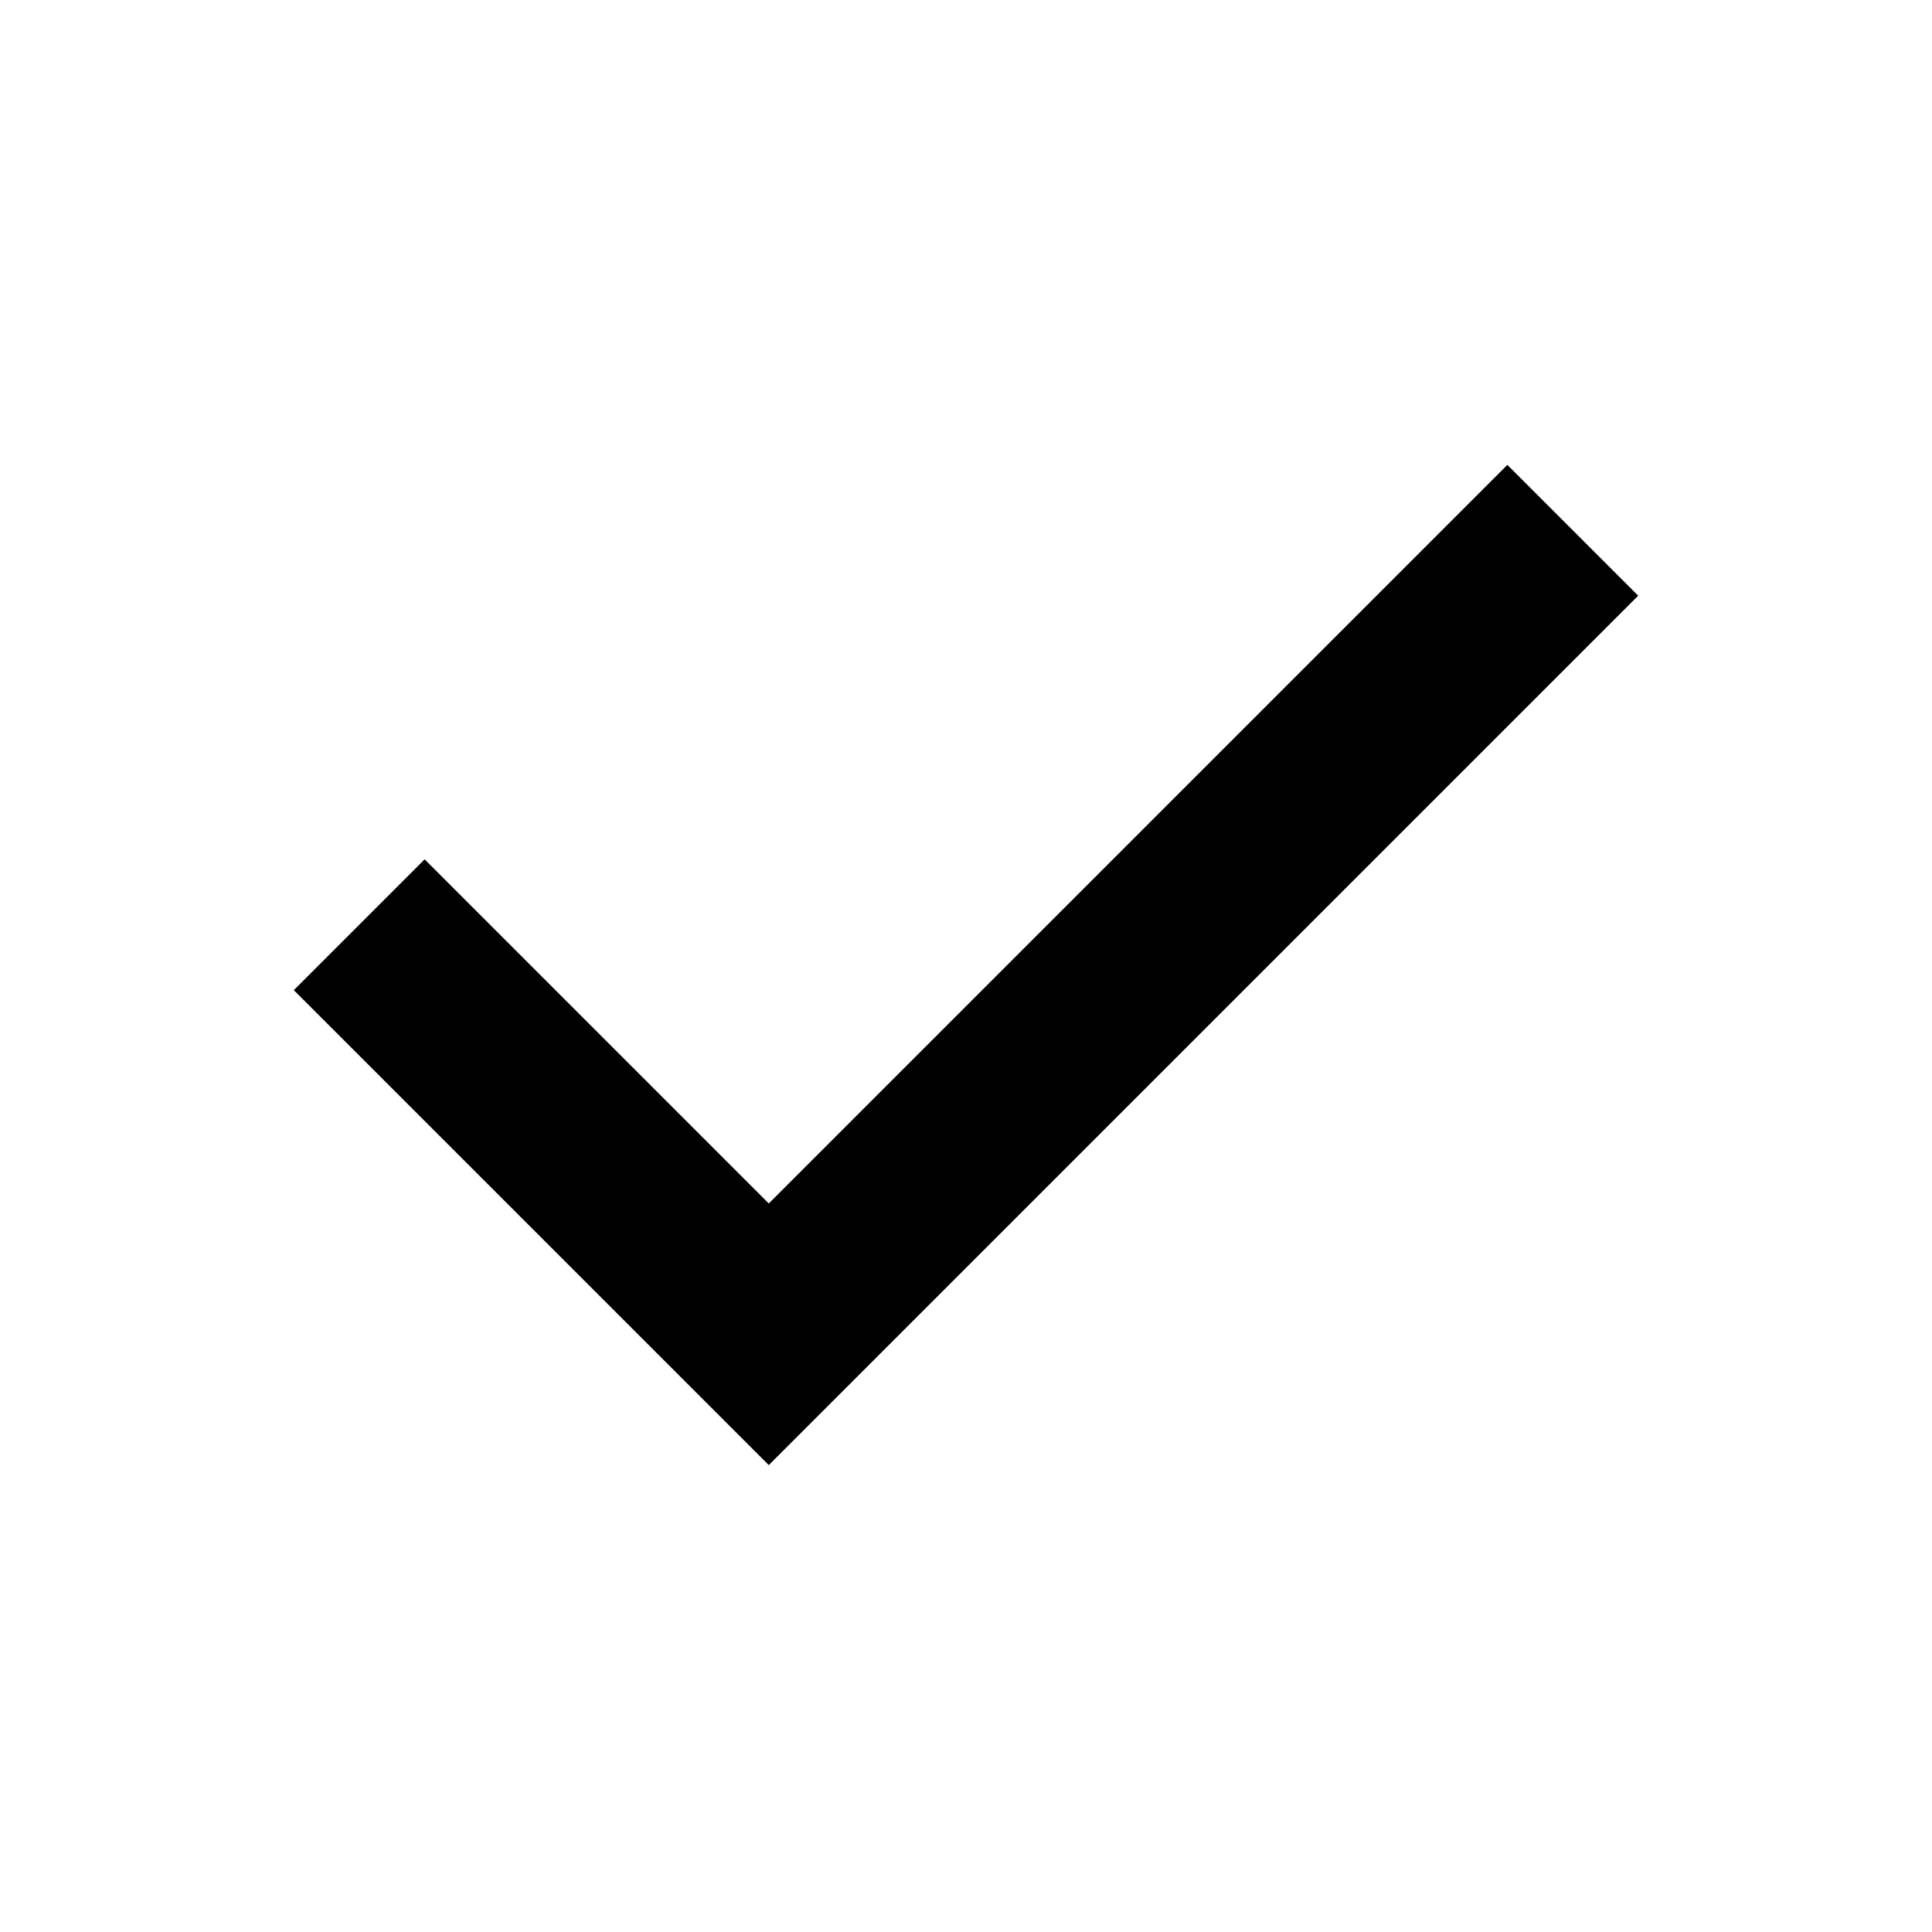
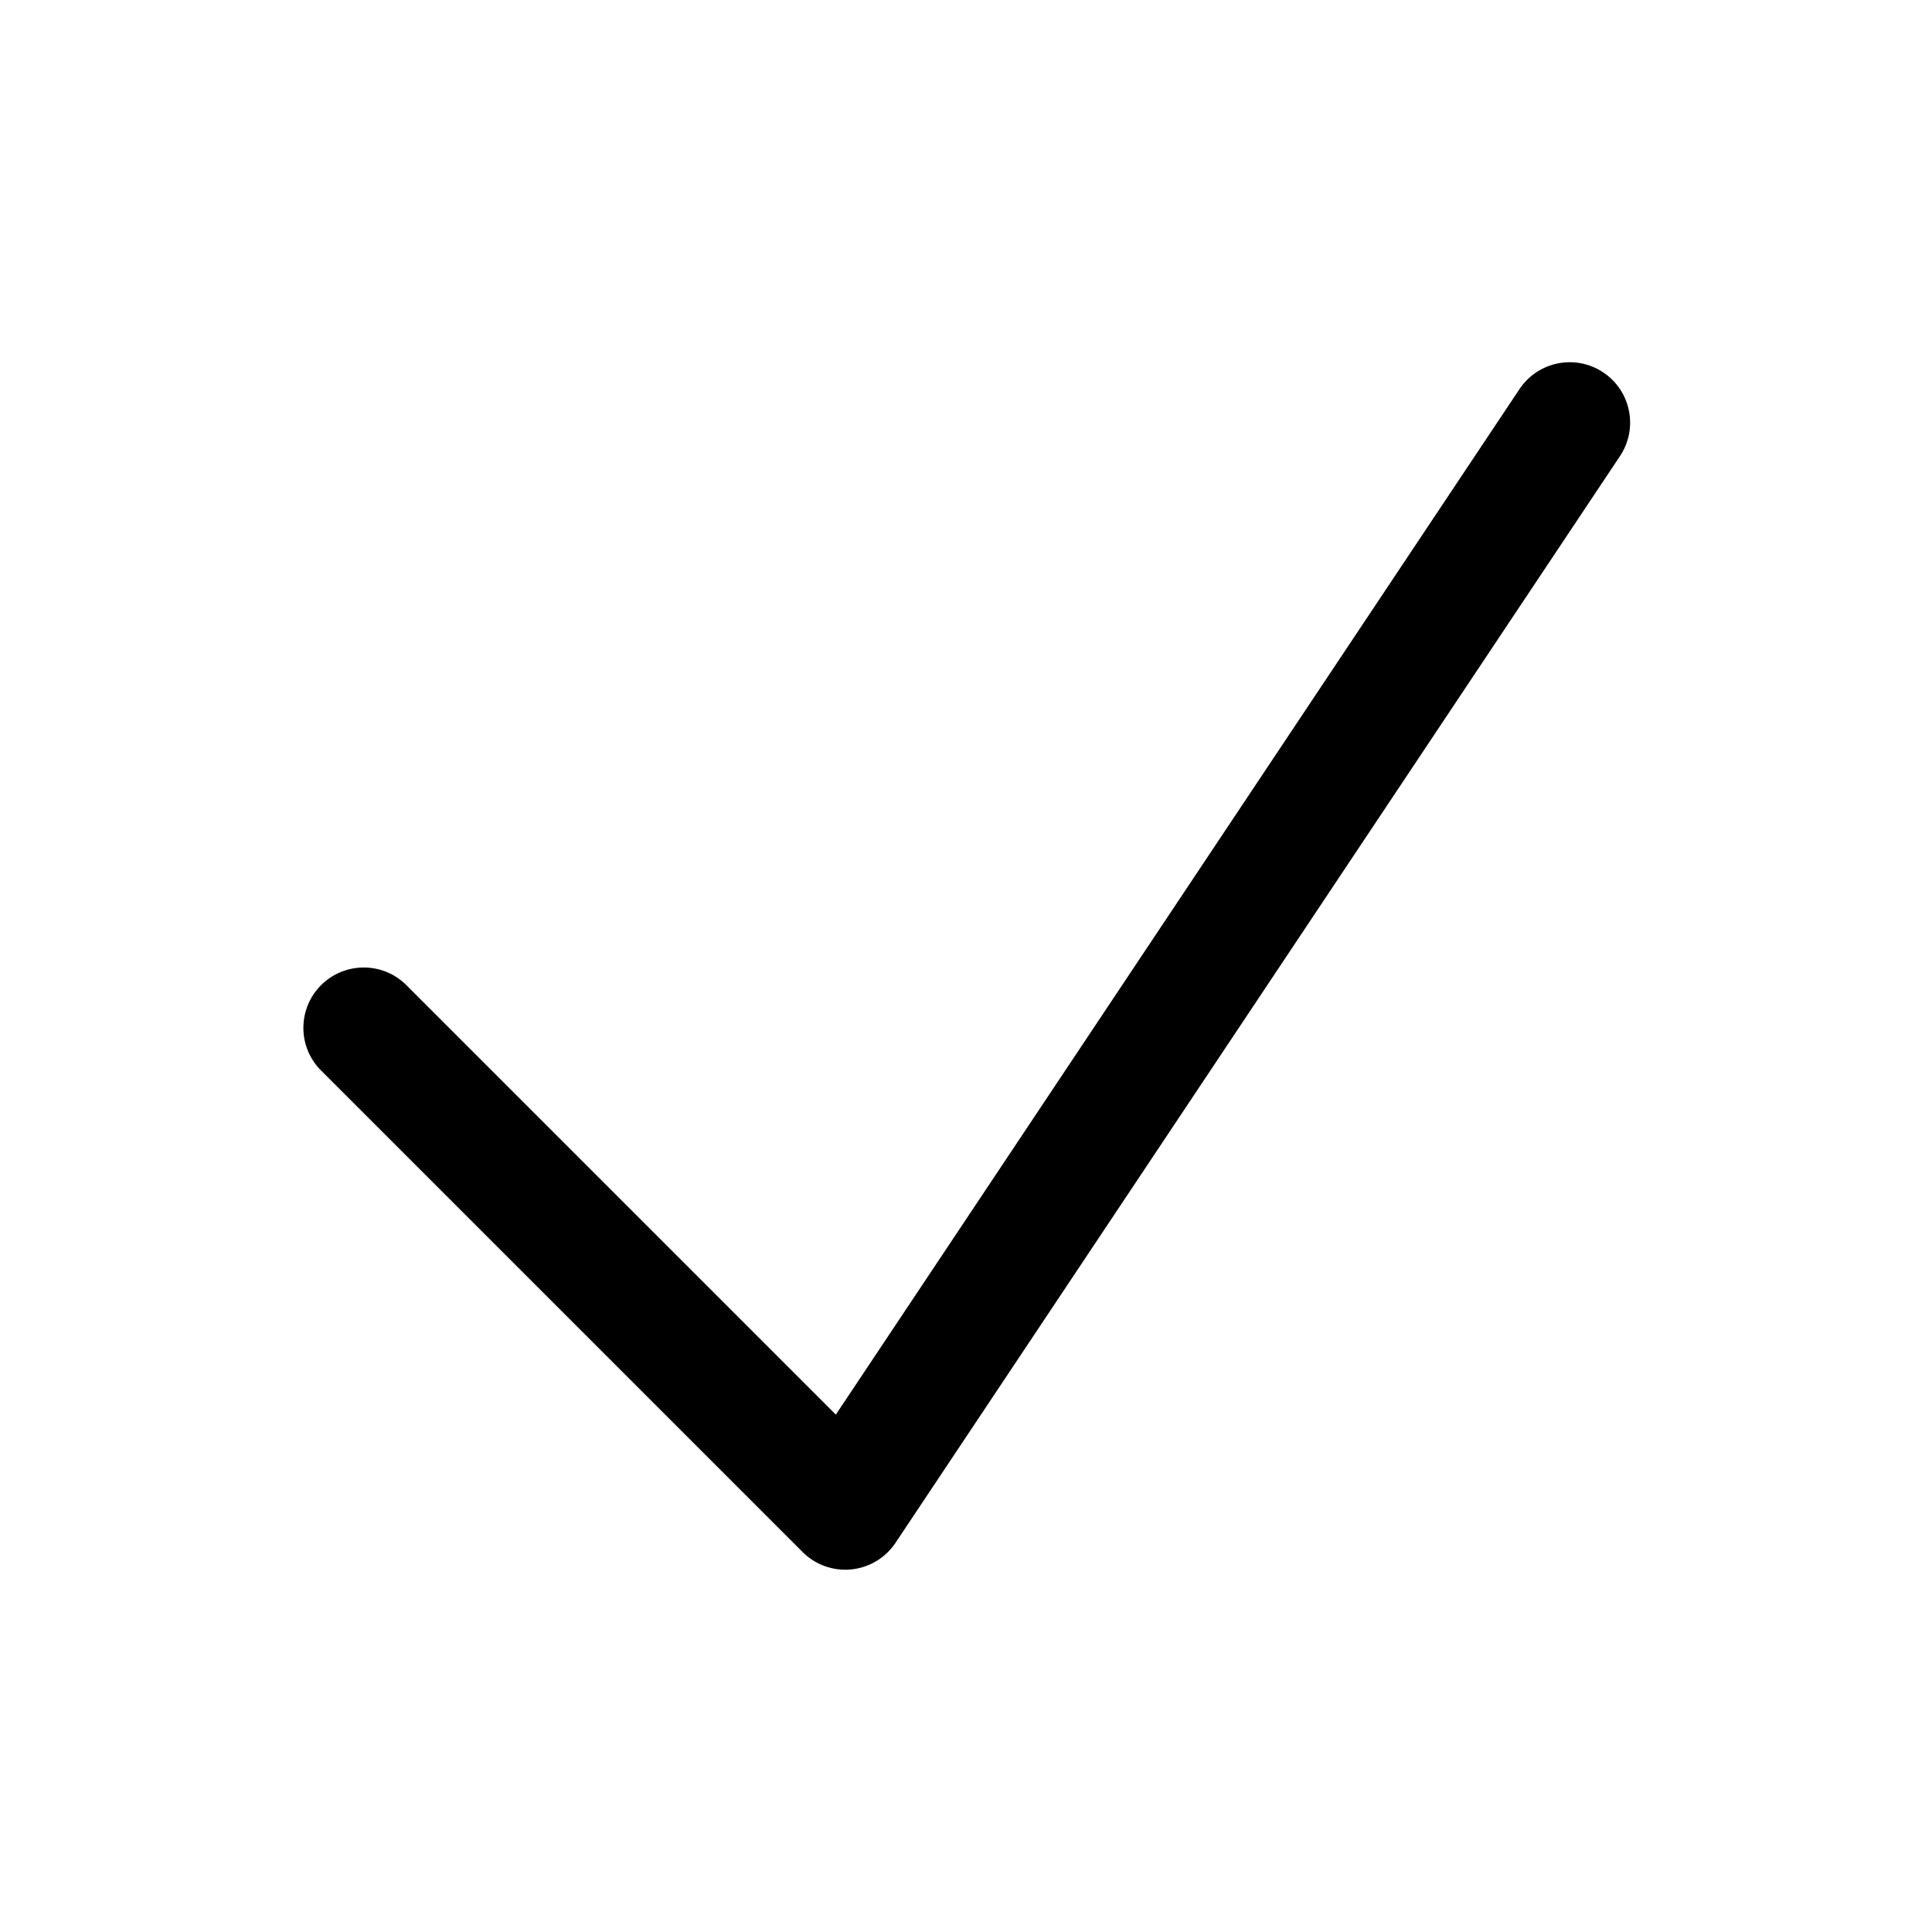
- <svg xmlns="http://www.w3.org/2000/svg" viewBox="0 0 24 24" fill="currentColor">
-   <path d="M9.55 18.2 3.65 12.3 5.275 10.675 9.55 14.95 18.725 5.775 20.35 7.4Z" />
+ <svg xmlns="http://www.w3.org/2000/svg" viewBox="0 0 24 24" fill="currentColor" class="w-6 h-6">
+   <path fill-rule="evenodd" d="M19.916 4.626a.75.75 0 0 1 .208 1.04l-9 13.5a.75.75 0 0 1-1.154.114l-6-6a.75.75 0 0 1 1.06-1.06l5.353 5.353 8.493-12.74a.75.75 0 0 1 1.04-.207Z" clip-rule="evenodd" />
</svg>
